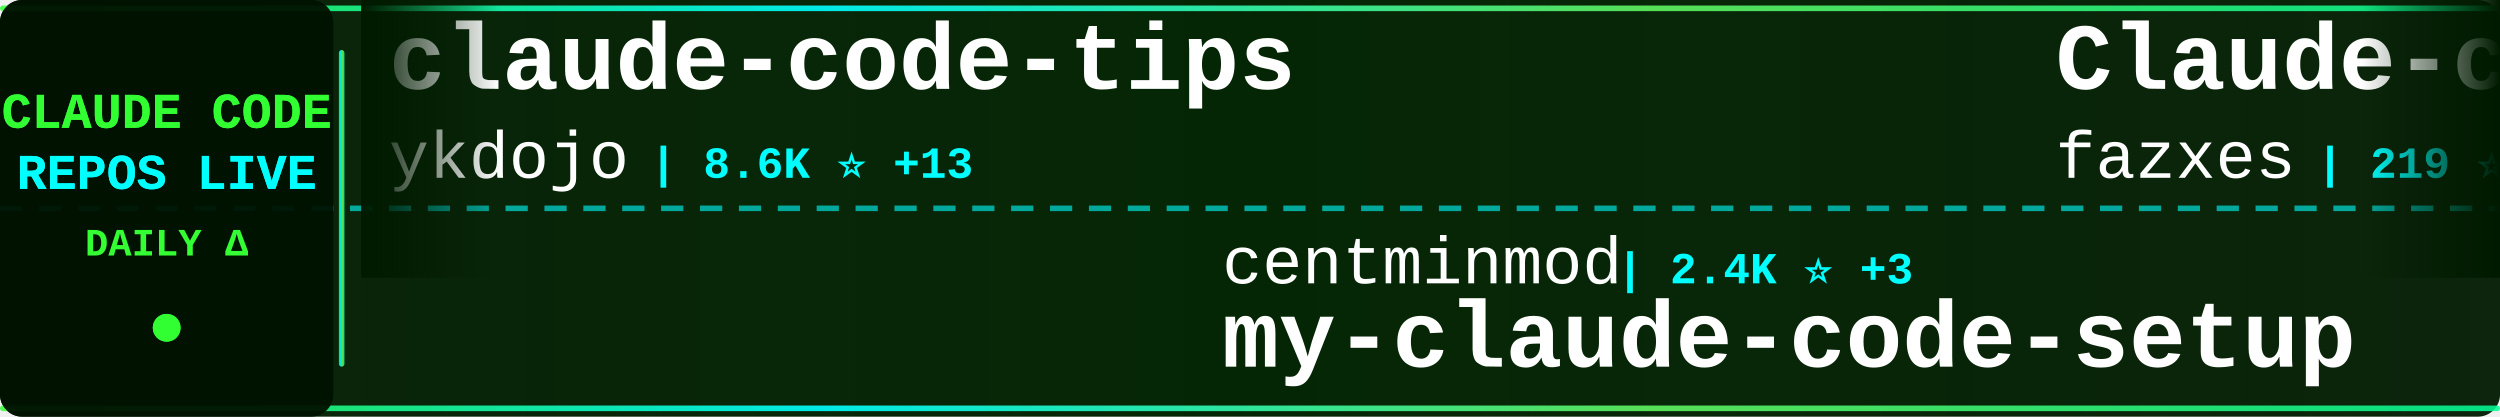
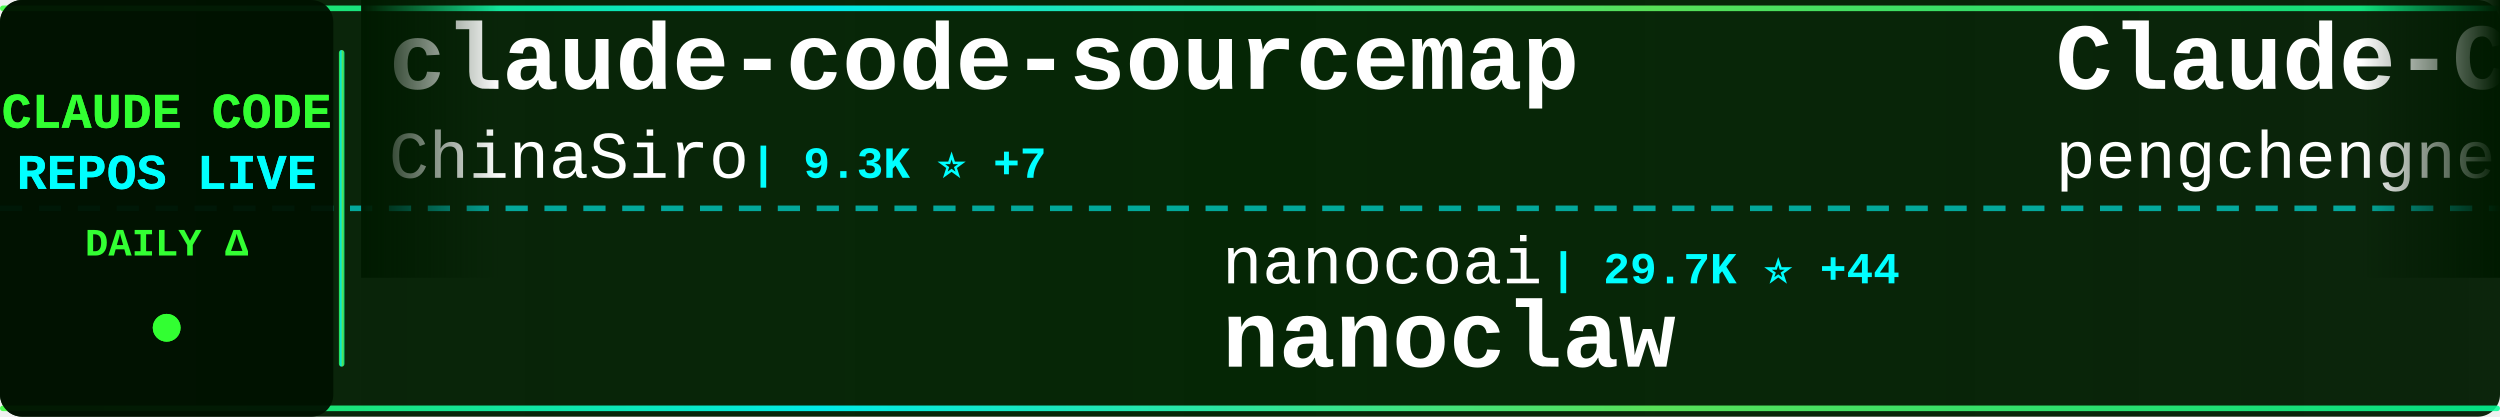
<svg xmlns="http://www.w3.org/2000/svg" width="900" height="150">
  <defs>
    <linearGradient id="tickerBg" x1="0%" y1="0%" x2="100%" y2="0%">
      <stop offset="0%" style="stop-color:#001a00;stop-opacity:0.95" />
      <stop offset="50%" style="stop-color:#002200;stop-opacity:0.98" />
      <stop offset="100%" style="stop-color:#001a00;stop-opacity:0.95" />
    </linearGradient>
    <linearGradient id="borderGrad" x1="0%" y1="0%" x2="100%" y2="0%">
      <stop offset="0%" style="stop-color:#33ff33;stop-opacity:0.85">
        <animate attributeName="stop-opacity" values="0.85;1;0.85" dur="2s" repeatCount="indefinite" />
      </stop>
      <stop offset="33%" style="stop-color:#00ffff;stop-opacity:0.9">
        <animate attributeName="stop-opacity" values="0.9;1;0.9" dur="2.2s" repeatCount="indefinite" />
      </stop>
      <stop offset="66%" style="stop-color:#66ff66;stop-opacity:0.85">
        <animate attributeName="stop-opacity" values="0.85;1;0.85" dur="1.8s" repeatCount="indefinite" />
      </stop>
      <stop offset="100%" style="stop-color:#00ff99;stop-opacity:0.85">
        <animate attributeName="stop-opacity" values="0.85;1;0.85" dur="2s" repeatCount="indefinite" />
      </stop>
    </linearGradient>
    <filter id="textGlow">
      <feGaussianBlur stdDeviation="0.1" result="coloredBlur" />
      <feMerge>
        <feMergeNode in="coloredBlur" />
        <feMergeNode in="SourceGraphic" />
      </feMerge>
    </filter>
    <filter id="metricGlow">
      <feGaussianBlur stdDeviation="0.2" result="coloredBlur" />
      <feMerge>
        <feMergeNode in="coloredBlur" />
        <feMergeNode in="SourceGraphic" />
      </feMerge>
    </filter>
    <linearGradient id="leftFade" x1="0%" y1="0%" x2="100%" y2="0%">
      <stop offset="0%" style="stop-color:#001a00;stop-opacity:1" />
      <stop offset="100%" style="stop-color:#001a00;stop-opacity:0" />
    </linearGradient>
    <linearGradient id="rightFade" x1="0%" y1="0%" x2="100%" y2="0%">
      <stop offset="0%" style="stop-color:#001a00;stop-opacity:0" />
      <stop offset="100%" style="stop-color:#001a00;stop-opacity:1" />
    </linearGradient>
  </defs>
  <rect width="900" height="150" fill="url(#tickerBg)" rx="8" />
  <rect x="0" y="2" width="900" height="2" fill="url(#borderGrad)" rx="1" />
  <rect x="0" y="146" width="900" height="2" fill="url(#borderGrad)" rx="1" />
  <line x1="0" y1="75" x2="900" y2="75" stroke="#00ffff" stroke-width="2" stroke-dasharray="8 6" opacity="0.6" />
  <rect x="0" y="0" width="120" height="150" fill="#001100" opacity="0.95" rx="8" />
  <text x="60" y="46" font-family="'Courier New', monospace" font-size="18" font-weight="bold" fill="#33ff33" text-anchor="middle" filter="url(#textGlow)">
    CLAUDE CODE
  </text>
  <text x="60" y="68" font-family="'Courier New', monospace" font-size="18" font-weight="bold" fill="#00ffff" text-anchor="middle" filter="url(#textGlow)">
    REPOS LIVE
  </text>
  <text x="60" y="92" font-family="'Courier New', monospace" font-size="14" font-weight="bold" fill="#33ff33" text-anchor="middle">
    DAILY Δ
  </text>
  <circle cx="60" cy="118" r="5" fill="#33ff33" filter="url(#metricGlow)">
    <animate attributeName="r" values="4;6;4" dur="1.5s" repeatCount="indefinite" />
    <animate attributeName="opacity" values="0.6;1;0.6" dur="1.5s" repeatCount="indefinite" />
  </circle>
  <rect x="122" y="18" width="2" height="114" fill="url(#borderGrad)" rx="1" />
  <clipPath id="tickerClip">
    <rect x="130" y="0" width="770" height="150" />
  </clipPath>
  <g clip-path="url(#tickerClip)">
    <g id="tickerItems">
      <animateTransform attributeName="transform" attributeType="XML" type="translate" from="0 0" to="-3000 0" dur="54s" repeatCount="indefinite" />
      <g transform="translate(0, 0)">
-         <text x="140" y="32" font-family="'Courier New', monospace" font-size="34" font-weight="bold" fill="#ffffff">claude-code-tips</text>
-         <text x="140" y="64" font-family="'Courier New', monospace" font-size="24" font-weight="normal" fill="#ffffff" opacity="1.0">ykdojo</text>
-         <text x="234" y="64" font-family="'Courier New', monospace" font-size="16" font-weight="bold" fill="#00ffff"> | 8.6K ⭐ +13</text>
+         <text x="140" y="32" font-family="'Courier New', monospace" font-size="34" font-weight="bold" fill="#ffffff">claude-code-sourcemap</text>
+         <text x="140" y="64" font-family="'Courier New', monospace" font-size="24" font-weight="normal" fill="#ffffff" opacity="1.0">ChinaSiro</text>
+         <text x="270" y="64" font-family="'Courier New', monospace" font-size="16" font-weight="bold" fill="#00ffff"> | 9.3K ⭐ +7</text>
      </g>
      <g transform="translate(300, 0)">
-         <text x="140" y="102" font-family="'Courier New', monospace" font-size="24" font-weight="normal" fill="#ffffff" opacity="1.0">centminmod</text>
-         <text x="282" y="102" font-family="'Courier New', monospace" font-size="16" font-weight="bold" fill="#00ffff"> | 2.4K ⭐ +3</text>
-         <text x="140" y="132" font-family="'Courier New', monospace" font-size="34" font-weight="bold" fill="#ffffff">my-claude-code-setup</text>
+         <text x="140" y="102" font-family="'Courier New', monospace" font-size="24" font-weight="normal" fill="#ffffff" opacity="1.0">nanocoai</text>
+         <text x="258" y="102" font-family="'Courier New', monospace" font-size="16" font-weight="bold" fill="#00ffff"> | 29.7K ⭐ +44</text>
+         <text x="140" y="132" font-family="'Courier New', monospace" font-size="34" font-weight="bold" fill="#ffffff">nanoclaw</text>
      </g>
      <g transform="translate(600, 0)">
-         <text x="140" y="32" font-family="'Courier New', monospace" font-size="34" font-weight="bold" fill="#ffffff">Claude-code</text>
-         <text x="140" y="64" font-family="'Courier New', monospace" font-size="24" font-weight="normal" fill="#ffffff" opacity="1.0">fazxes</text>
-         <text x="234" y="64" font-family="'Courier New', monospace" font-size="16" font-weight="bold" fill="#00ffff"> | 219 ⭐ +1</text>
+         <text x="140" y="32" font-family="'Courier New', monospace" font-size="34" font-weight="bold" fill="#ffffff">Claude-Code</text>
+         <text x="140" y="64" font-family="'Courier New', monospace" font-size="24" font-weight="normal" fill="#ffffff" opacity="1.0">pengchengneo</text>
+         <text x="306" y="64" font-family="'Courier New', monospace" font-size="16" font-weight="bold" fill="#00ffff"> | 1.4K ⭐ +3</text>
      </g>
      <g transform="translate(900, 0)">
-         <text x="140" y="102" font-family="'Courier New', monospace" font-size="24" font-weight="normal" fill="#ffffff" opacity="1.0">feiskyer</text>
-         <text x="258" y="102" font-family="'Courier New', monospace" font-size="16" font-weight="bold" fill="#00ffff"> | 1.5K ⭐ +1</text>
-         <text x="140" y="132" font-family="'Courier New', monospace" font-size="34" font-weight="bold" fill="#ffffff">claude-code-settings</text>
+         <text x="140" y="102" font-family="'Courier New', monospace" font-size="24" font-weight="normal" fill="#ffffff" opacity="1.0">kodu-ai</text>
+         <text x="246" y="102" font-family="'Courier New', monospace" font-size="16" font-weight="bold" fill="#00ffff"> | 5.3K ⭐</text>
+         <text x="140" y="132" font-family="'Courier New', monospace" font-size="34" font-weight="bold" fill="#ffffff">claude-coder</text>
      </g>
      <g transform="translate(1200, 0)">
-         <text x="140" y="32" font-family="'Courier New', monospace" font-size="34" font-weight="bold" fill="#ffffff">ralph-claude-code</text>
-         <text x="140" y="64" font-family="'Courier New', monospace" font-size="24" font-weight="normal" fill="#ffffff" opacity="1.0">frankbria</text>
-         <text x="270" y="64" font-family="'Courier New', monospace" font-size="16" font-weight="bold" fill="#00ffff"> | 9.2K ⭐ +6</text>
+         <text x="140" y="32" font-family="'Courier New', monospace" font-size="34" font-weight="bold" fill="#ffffff">claude-code-reverse</text>
+         <text x="140" y="64" font-family="'Courier New', monospace" font-size="24" font-weight="normal" fill="#ffffff" opacity="1.0">Yuyz0112</text>
+         <text x="258" y="64" font-family="'Courier New', monospace" font-size="16" font-weight="bold" fill="#00ffff"> | 2.4K ⭐ +1</text>
      </g>
      <g transform="translate(1500, 0)">
-         <text x="140" y="102" font-family="'Courier New', monospace" font-size="24" font-weight="normal" fill="#ffffff" opacity="1.0">alirezarezvani</text>
-         <text x="330" y="102" font-family="'Courier New', monospace" font-size="16" font-weight="bold" fill="#00ffff"> | 17.0K ⭐ +123</text>
-         <text x="140" y="132" font-family="'Courier New', monospace" font-size="34" font-weight="bold" fill="#ffffff">claude-skills</text>
+         <text x="140" y="102" font-family="'Courier New', monospace" font-size="24" font-weight="normal" fill="#ffffff" opacity="1.0">OneRedOak</text>
+         <text x="270" y="102" font-family="'Courier New', monospace" font-size="16" font-weight="bold" fill="#00ffff"> | 3.8K ⭐ +4</text>
+         <text x="140" y="132" font-family="'Courier New', monospace" font-size="34" font-weight="bold" fill="#ffffff">claude-code-workflows</text>
      </g>
      <g transform="translate(1800, 0)">
-         <text x="140" y="32" font-family="'Courier New', monospace" font-size="34" font-weight="bold" fill="#ffffff">claude-code-prompts</text>
-         <text x="140" y="64" font-family="'Courier New', monospace" font-size="24" font-weight="normal" fill="#ffffff" opacity="1.0">repowise-dev</text>
-         <text x="306" y="64" font-family="'Courier New', monospace" font-size="16" font-weight="bold" fill="#00ffff"> | 1.1K ⭐ +1</text>
+         <text x="140" y="32" font-family="'Courier New', monospace" font-size="34" font-weight="bold" fill="#ffffff">claude-code-my-workflow</text>
+         <text x="140" y="64" font-family="'Courier New', monospace" font-size="24" font-weight="normal" fill="#ffffff" opacity="1.0">pedrohcgs</text>
+         <text x="270" y="64" font-family="'Courier New', monospace" font-size="16" font-weight="bold" fill="#00ffff"> | 1.2K ⭐ +5</text>
      </g>
      <g transform="translate(2100, 0)">
-         <text x="140" y="102" font-family="'Courier New', monospace" font-size="24" font-weight="normal" fill="#ffffff" opacity="1.0">LING71671</text>
-         <text x="270" y="102" font-family="'Courier New', monospace" font-size="16" font-weight="bold" fill="#00ffff"> | 874 ⭐</text>
-         <text x="140" y="132" font-family="'Courier New', monospace" font-size="34" font-weight="bold" fill="#ffffff">Open-ClaudeCode</text>
+         <text x="140" y="102" font-family="'Courier New', monospace" font-size="24" font-weight="normal" fill="#ffffff" opacity="1.0">ChrisWiles</text>
+         <text x="282" y="102" font-family="'Courier New', monospace" font-size="16" font-weight="bold" fill="#00ffff"> | 5.9K ⭐ +2</text>
+         <text x="140" y="132" font-family="'Courier New', monospace" font-size="34" font-weight="bold" fill="#ffffff">claude-code-showcase</text>
      </g>
      <g transform="translate(2400, 0)">
-         <text x="140" y="32" font-family="'Courier New', monospace" font-size="34" font-weight="bold" fill="#ffffff">Claude-Code-Workflow</text>
-         <text x="140" y="64" font-family="'Courier New', monospace" font-size="24" font-weight="normal" fill="#ffffff" opacity="1.0">catlog22</text>
-         <text x="258" y="64" font-family="'Courier New', monospace" font-size="16" font-weight="bold" fill="#00ffff"> | 2.1K ⭐ +4</text>
+         <text x="140" y="32" font-family="'Courier New', monospace" font-size="34" font-weight="bold" fill="#ffffff">claude-code-settings</text>
+         <text x="140" y="64" font-family="'Courier New', monospace" font-size="24" font-weight="normal" fill="#ffffff" opacity="1.0">feiskyer</text>
+         <text x="258" y="64" font-family="'Courier New', monospace" font-size="16" font-weight="bold" fill="#00ffff"> | 1.5K ⭐ +1</text>
      </g>
      <g transform="translate(2700, 0)">
-         <text x="140" y="102" font-family="'Courier New', monospace" font-size="24" font-weight="normal" fill="#ffffff" opacity="1.0">ponponon</text>
-         <text x="258" y="102" font-family="'Courier New', monospace" font-size="16" font-weight="bold" fill="#00ffff"> | 2.3K ⭐ +1</text>
-         <text x="140" y="132" font-family="'Courier New', monospace" font-size="34" font-weight="bold" fill="#ffffff">claude_code_src</text>
+         <text x="140" y="102" font-family="'Courier New', monospace" font-size="24" font-weight="normal" fill="#ffffff" opacity="1.0">fuergaosi233</text>
+         <text x="306" y="102" font-family="'Courier New', monospace" font-size="16" font-weight="bold" fill="#00ffff"> | 2.6K ⭐ +5</text>
+         <text x="140" y="132" font-family="'Courier New', monospace" font-size="34" font-weight="bold" fill="#ffffff">claude-code-proxy</text>
      </g>
      <g transform="translate(3000, 0)">
-         <text x="140" y="32" font-family="'Courier New', monospace" font-size="34" font-weight="bold" fill="#ffffff">claude-code-tips</text>
-         <text x="140" y="64" font-family="'Courier New', monospace" font-size="24" font-weight="normal" fill="#ffffff" opacity="1.0">ykdojo</text>
-         <text x="234" y="64" font-family="'Courier New', monospace" font-size="16" font-weight="bold" fill="#00ffff"> | 8.6K ⭐ +13</text>
+         <text x="140" y="32" font-family="'Courier New', monospace" font-size="34" font-weight="bold" fill="#ffffff">claude-code-sourcemap</text>
+         <text x="140" y="64" font-family="'Courier New', monospace" font-size="24" font-weight="normal" fill="#ffffff" opacity="1.0">ChinaSiro</text>
+         <text x="270" y="64" font-family="'Courier New', monospace" font-size="16" font-weight="bold" fill="#00ffff"> | 9.3K ⭐ +7</text>
      </g>
      <g transform="translate(3300, 0)">
-         <text x="140" y="102" font-family="'Courier New', monospace" font-size="24" font-weight="normal" fill="#ffffff" opacity="1.0">centminmod</text>
-         <text x="282" y="102" font-family="'Courier New', monospace" font-size="16" font-weight="bold" fill="#00ffff"> | 2.4K ⭐ +3</text>
-         <text x="140" y="132" font-family="'Courier New', monospace" font-size="34" font-weight="bold" fill="#ffffff">my-claude-code-setup</text>
+         <text x="140" y="102" font-family="'Courier New', monospace" font-size="24" font-weight="normal" fill="#ffffff" opacity="1.0">nanocoai</text>
+         <text x="258" y="102" font-family="'Courier New', monospace" font-size="16" font-weight="bold" fill="#00ffff"> | 29.7K ⭐ +44</text>
+         <text x="140" y="132" font-family="'Courier New', monospace" font-size="34" font-weight="bold" fill="#ffffff">nanoclaw</text>
      </g>
      <g transform="translate(3600, 0)">
-         <text x="140" y="32" font-family="'Courier New', monospace" font-size="34" font-weight="bold" fill="#ffffff">Claude-code</text>
-         <text x="140" y="64" font-family="'Courier New', monospace" font-size="24" font-weight="normal" fill="#ffffff" opacity="1.0">fazxes</text>
-         <text x="234" y="64" font-family="'Courier New', monospace" font-size="16" font-weight="bold" fill="#00ffff"> | 219 ⭐ +1</text>
+         <text x="140" y="32" font-family="'Courier New', monospace" font-size="34" font-weight="bold" fill="#ffffff">Claude-Code</text>
+         <text x="140" y="64" font-family="'Courier New', monospace" font-size="24" font-weight="normal" fill="#ffffff" opacity="1.0">pengchengneo</text>
+         <text x="306" y="64" font-family="'Courier New', monospace" font-size="16" font-weight="bold" fill="#00ffff"> | 1.4K ⭐ +3</text>
      </g>
      <g transform="translate(3900, 0)">
-         <text x="140" y="102" font-family="'Courier New', monospace" font-size="24" font-weight="normal" fill="#ffffff" opacity="1.0">feiskyer</text>
-         <text x="258" y="102" font-family="'Courier New', monospace" font-size="16" font-weight="bold" fill="#00ffff"> | 1.5K ⭐ +1</text>
-         <text x="140" y="132" font-family="'Courier New', monospace" font-size="34" font-weight="bold" fill="#ffffff">claude-code-settings</text>
+         <text x="140" y="102" font-family="'Courier New', monospace" font-size="24" font-weight="normal" fill="#ffffff" opacity="1.0">kodu-ai</text>
+         <text x="246" y="102" font-family="'Courier New', monospace" font-size="16" font-weight="bold" fill="#00ffff"> | 5.3K ⭐</text>
+         <text x="140" y="132" font-family="'Courier New', monospace" font-size="34" font-weight="bold" fill="#ffffff">claude-coder</text>
      </g>
    </g>
  </g>
  <rect x="130" y="0" width="50" height="100" fill="url(#leftFade)" />
  <rect x="850" y="0" width="50" height="100" fill="url(#rightFade)" />
</svg>
